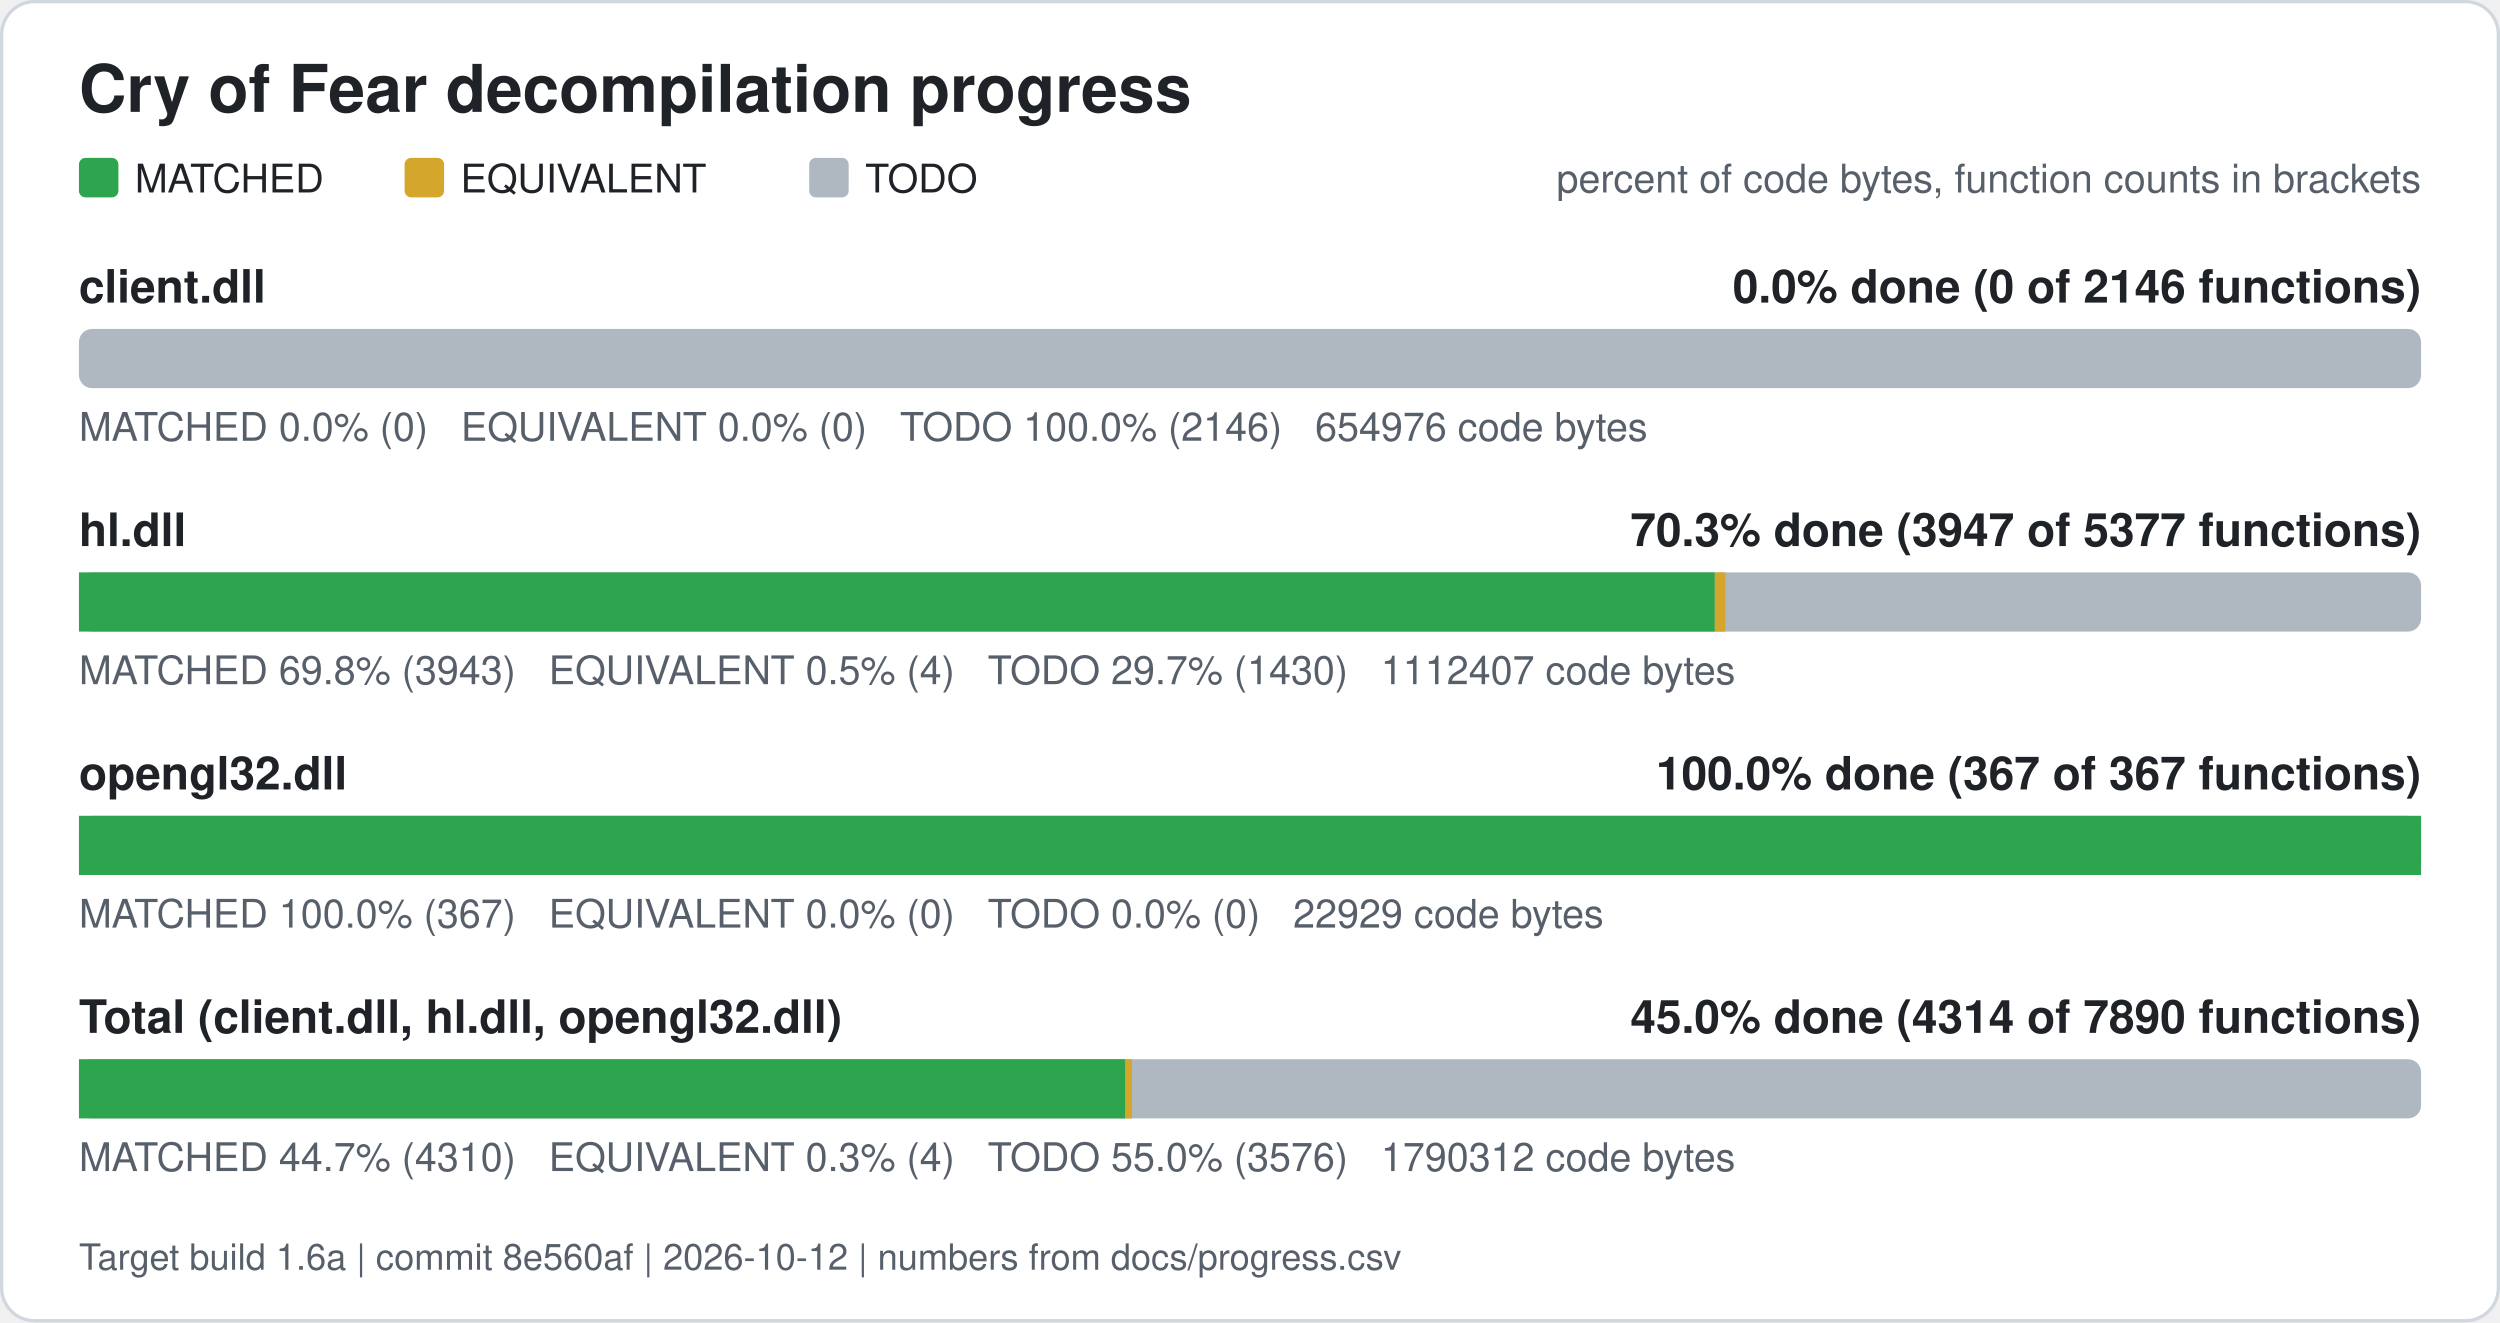
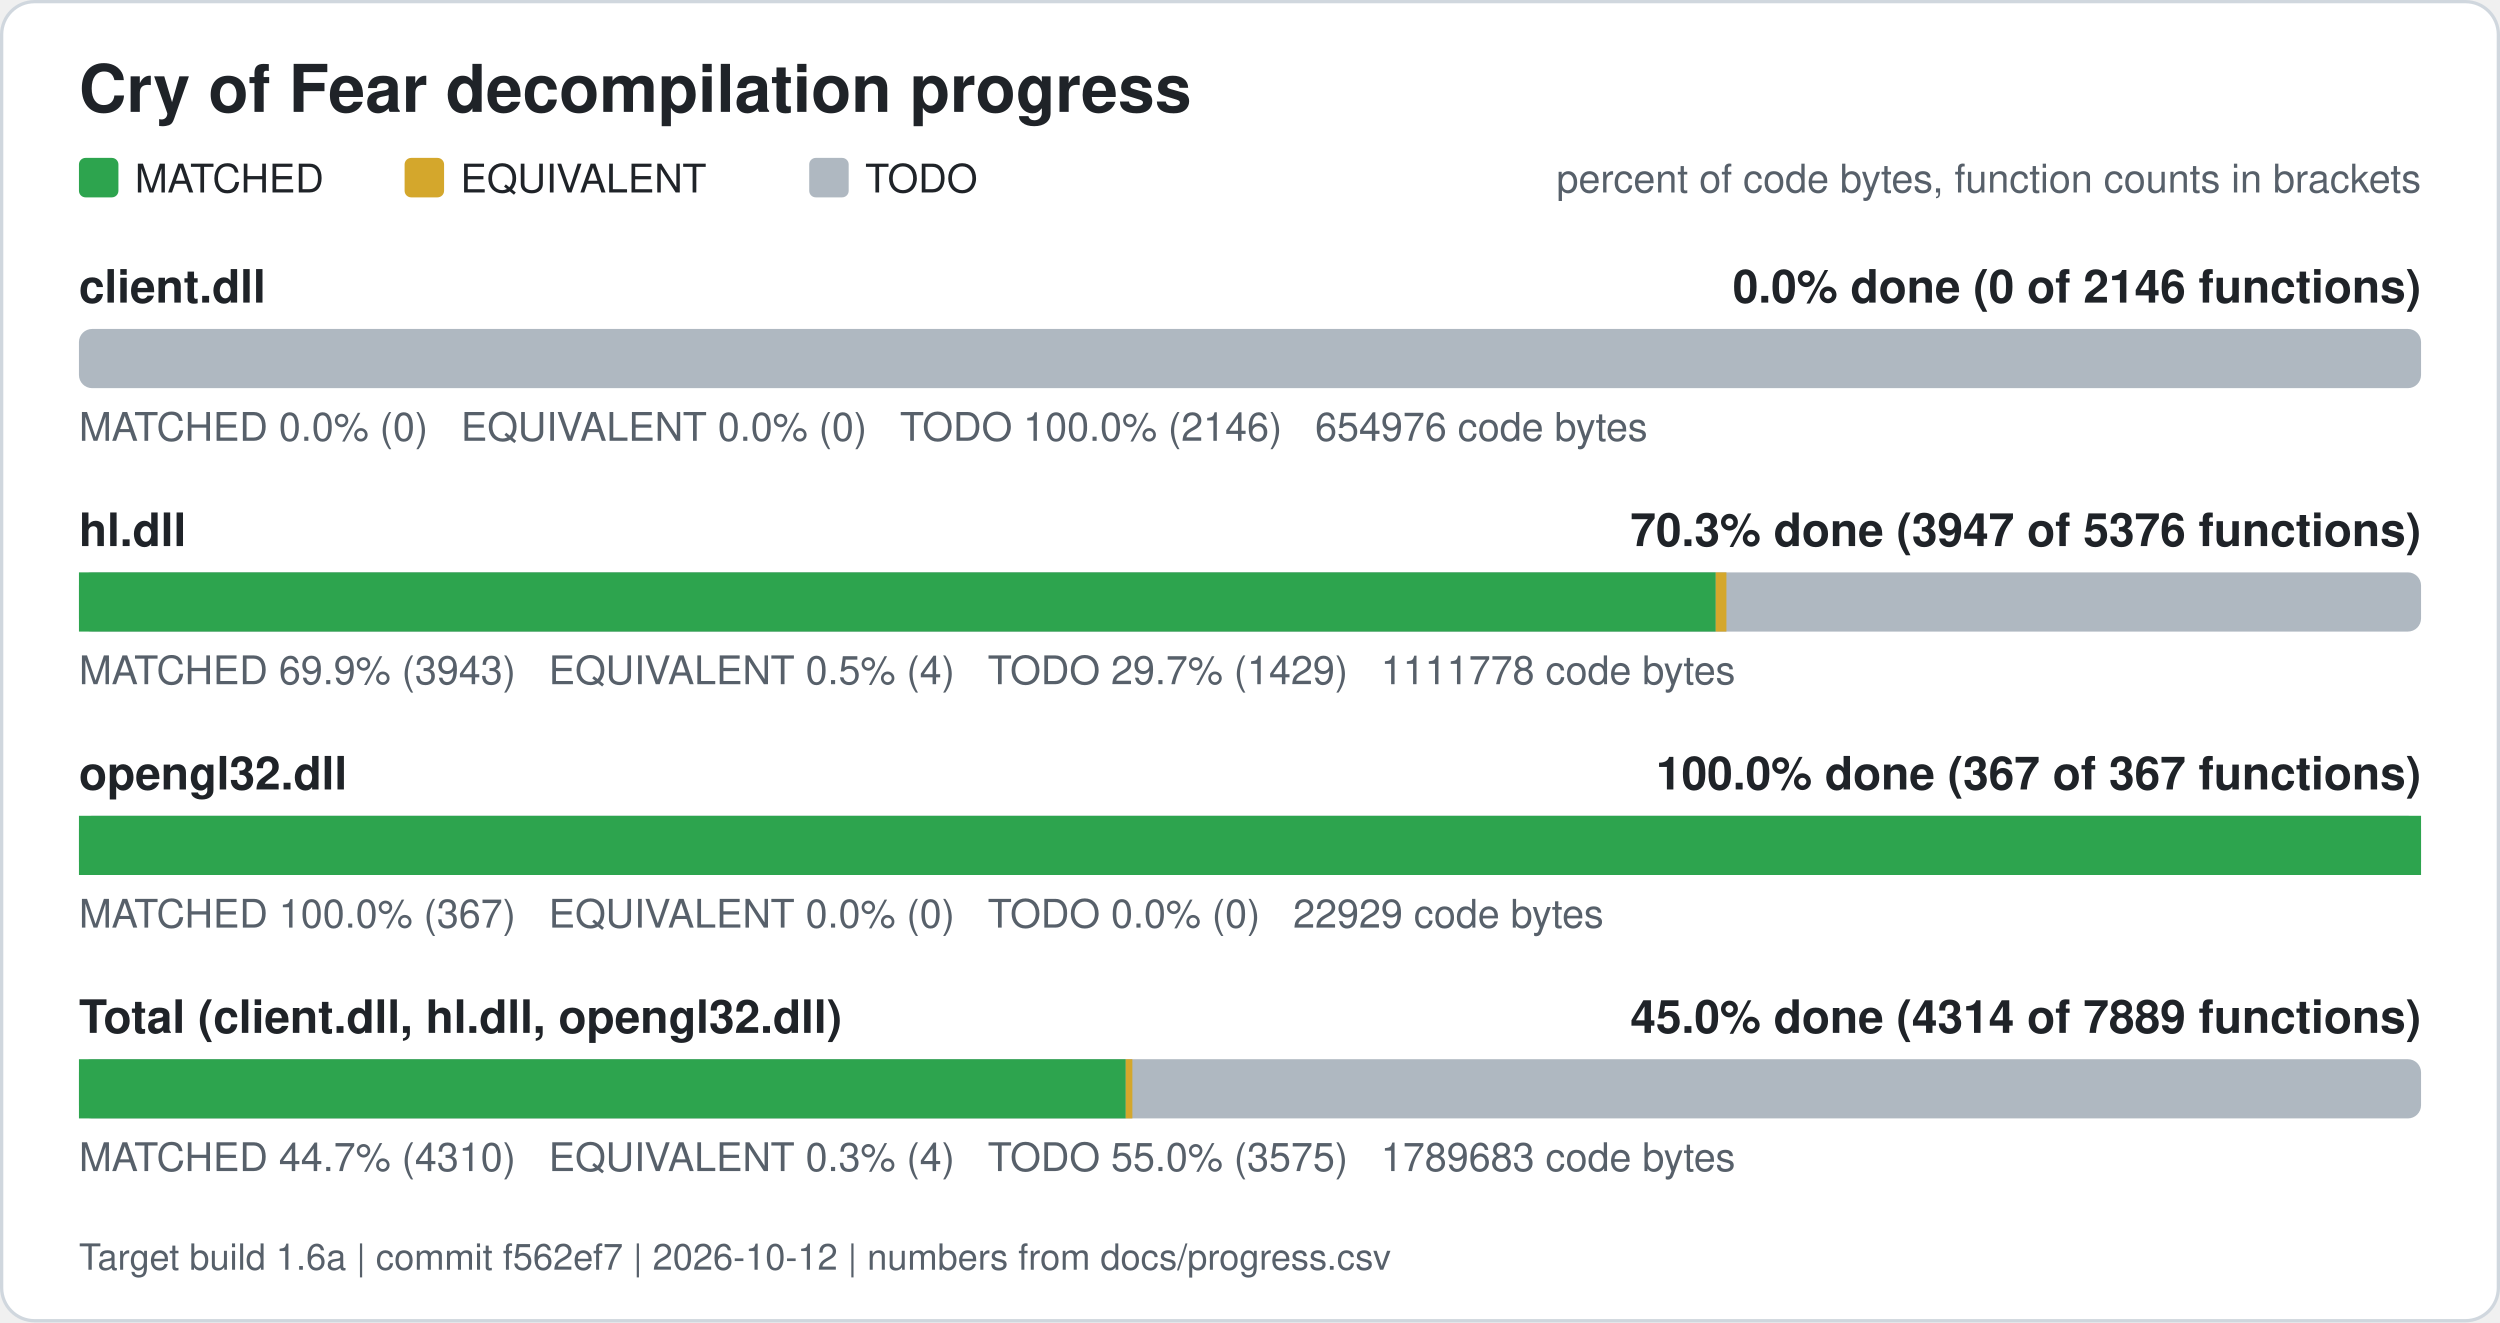
<svg xmlns="http://www.w3.org/2000/svg" width="760" height="402" viewBox="0 0 760 402" role="img" aria-label="Cry of Fear decompilation progress">
  <rect x="0.5" y="0.5" width="759" height="401" rx="10" fill="#ffffff" stroke="#d0d7de" />
  <text x="24" y="34" font-family="Segoe UI, Helvetica, Arial, sans-serif" font-size="20" font-weight="600" fill="#1f2328">Cry of Fear decompilation progress</text>
  <rect x="24" y="48" width="12" height="12" rx="2" fill="#2da44e" />
  <text x="41" y="58.5" font-family="Segoe UI, Helvetica, Arial, sans-serif" font-size="12" fill="#1f2328">MATCHED</text>
  <rect x="123" y="48" width="12" height="12" rx="2" fill="#d4a72c" />
  <text x="140" y="58.5" font-family="Segoe UI, Helvetica, Arial, sans-serif" font-size="12" fill="#1f2328">EQUIVALENT</text>
  <rect x="246" y="48" width="12" height="12" rx="2" fill="#afb8c1" />
  <text x="263" y="58.5" font-family="Segoe UI, Helvetica, Arial, sans-serif" font-size="12" fill="#1f2328">TODO</text>
  <text x="736" y="58.5" font-family="Segoe UI, Helvetica, Arial, sans-serif" font-size="12" fill="#57606a" text-anchor="end">percent of code bytes, function counts in brackets</text>
  <text x="24" y="92" font-family="Segoe UI, Helvetica, Arial, sans-serif" font-size="14" font-weight="600" fill="#1f2328">client.dll</text>
  <text x="736" y="92" font-family="Segoe UI, Helvetica, Arial, sans-serif" font-size="14" font-weight="600" fill="#1f2328" text-anchor="end">0.0% done (0 of 2146 functions)</text>
  <rect x="24" y="100" width="712" height="18" rx="4" fill="#afb8c1" />
  <text x="24" y="134" font-family="Segoe UI, Helvetica, Arial, sans-serif" font-size="12" fill="#57606a" xml:space="preserve">MATCHED 0.0% (0)   EQUIVALENT 0.0% (0)   TODO 100.0% (2146)   654976 code bytes</text>
  <text x="24" y="166" font-family="Segoe UI, Helvetica, Arial, sans-serif" font-size="14" font-weight="600" fill="#1f2328">hl.dll</text>
-   <text x="736" y="166" font-family="Segoe UI, Helvetica, Arial, sans-serif" font-size="14" font-weight="600" fill="#1f2328" text-anchor="end">70.3% done (3947 of 5377 functions)</text>
+   <text x="736" y="166" font-family="Segoe UI, Helvetica, Arial, sans-serif" font-size="14" font-weight="600" fill="#1f2328" text-anchor="end">70.3% done (3947 of 5376 functions)</text>
  <rect x="24" y="174" width="712" height="18" rx="4" fill="#afb8c1" />
-   <rect x="24.00" y="174" width="497.31" height="18" fill="#2da44e" />
-   <rect x="521.31" y="174" width="3.24" height="18" fill="#d4a72c" />
-   <text x="24" y="208" font-family="Segoe UI, Helvetica, Arial, sans-serif" font-size="12" fill="#57606a" xml:space="preserve">MATCHED 69.8% (3943)   EQUIVALENT 0.5% (4)   TODO 29.7% (1430)   1112407 code bytes</text>
+   <rect x="24.00" y="174" width="497.59" height="18" fill="#2da44e" />
+   <rect x="521.59" y="174" width="3.24" height="18" fill="#d4a72c" />
+   <text x="24" y="208" font-family="Segoe UI, Helvetica, Arial, sans-serif" font-size="12" fill="#57606a" xml:space="preserve">MATCHED 69.9% (3943)   EQUIVALENT 0.5% (4)   TODO 29.7% (1429)   1111778 code bytes</text>
  <text x="24" y="240" font-family="Segoe UI, Helvetica, Arial, sans-serif" font-size="14" font-weight="600" fill="#1f2328">opengl32.dll</text>
  <text x="736" y="240" font-family="Segoe UI, Helvetica, Arial, sans-serif" font-size="14" font-weight="600" fill="#1f2328" text-anchor="end">100.0% done (367 of 367 functions)</text>
  <rect x="24" y="248" width="712" height="18" rx="4" fill="#afb8c1" />
  <rect x="24.00" y="248" width="712.00" height="18" fill="#2da44e" />
  <text x="24" y="282" font-family="Segoe UI, Helvetica, Arial, sans-serif" font-size="12" fill="#57606a" xml:space="preserve">MATCHED 100.0% (367)   EQUIVALENT 0.0% (0)   TODO 0.0% (0)   22929 code bytes</text>
  <text x="24" y="314" font-family="Segoe UI, Helvetica, Arial, sans-serif" font-size="14" font-weight="600" fill="#1f2328">Total (client.dll, hl.dll, opengl32.dll)</text>
-   <text x="736" y="314" font-family="Segoe UI, Helvetica, Arial, sans-serif" font-size="14" font-weight="600" fill="#1f2328" text-anchor="end">45.0% done (4314 of 7890 functions)</text>
+   <text x="736" y="314" font-family="Segoe UI, Helvetica, Arial, sans-serif" font-size="14" font-weight="600" fill="#1f2328" text-anchor="end">45.0% done (4314 of 7889 functions)</text>
  <rect x="24" y="322" width="712" height="18" rx="4" fill="#afb8c1" />
-   <rect x="24.00" y="322" width="318.12" height="18" fill="#2da44e" />
-   <rect x="342.12" y="322" width="2.01" height="18" fill="#d4a72c" />
-   <text x="24" y="356" font-family="Segoe UI, Helvetica, Arial, sans-serif" font-size="12" fill="#57606a" xml:space="preserve">MATCHED 44.7% (4310)   EQUIVALENT 0.3% (4)   TODO 55.0% (3576)   1790312 code bytes</text>
-   <text x="24" y="386" font-family="Segoe UI, Helvetica, Arial, sans-serif" font-size="11" fill="#57606a">Target build 1.6a | commit 8e560af | 2026-10-12 | numbers from docs/progress.csv</text>
+   <rect x="24.00" y="322" width="318.23" height="18" fill="#2da44e" />
+   <rect x="342.23" y="322" width="2.01" height="18" fill="#d4a72c" />
+   <text x="24" y="356" font-family="Segoe UI, Helvetica, Arial, sans-serif" font-size="12" fill="#57606a" xml:space="preserve">MATCHED 44.7% (4310)   EQUIVALENT 0.3% (4)   TODO 55.0% (3575)   1789683 code bytes</text>
+   <text x="24" y="386" font-family="Segoe UI, Helvetica, Arial, sans-serif" font-size="11" fill="#57606a">Target build 1.6a | commit f562ef7 | 2026-10-12 | numbers from docs/progress.csv</text>
</svg>
